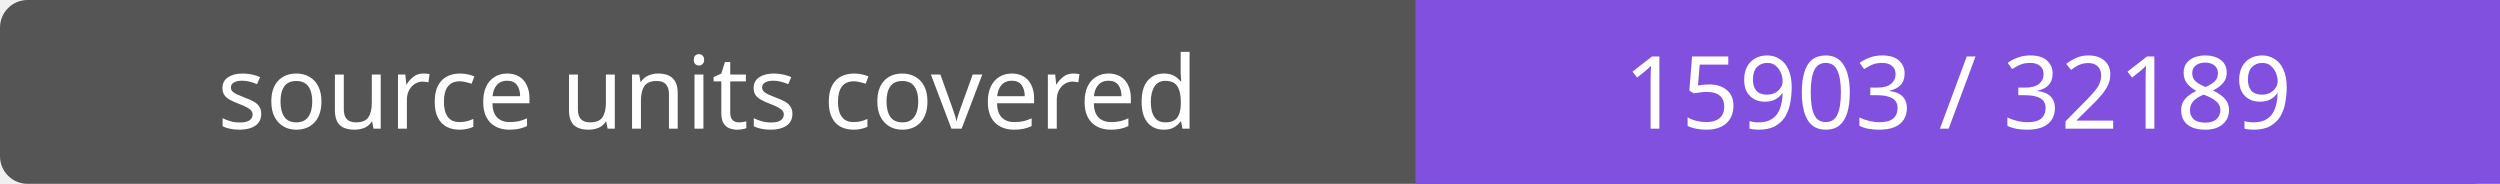
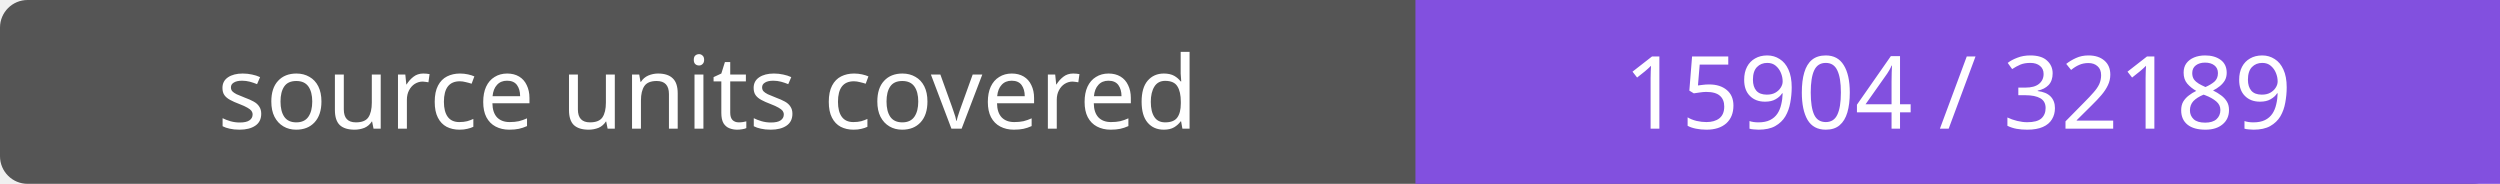
- <svg xmlns="http://www.w3.org/2000/svg" width="272" height="20" role="img" aria-label="source units covered: 15903 / 32189">
+ <svg xmlns="http://www.w3.org/2000/svg" width="272" height="20" role="img" aria-label="source units covered: 15904 / 32189">
  <rect width="272" height="20" rx="3" fill="#555" />
  <path fill="#8250df" d="M154 0h118v20H154z" />
  <g fill="#fff" text-anchor="middle" font-family="Verdana,sans-serif" font-size="11">
    <text x="77.0" y="14">source units covered</text>
-     <text x="213.0" y="14">15903 / 32189</text>
+     <text x="213.0" y="14">15904 / 32189</text>
  </g>
</svg>
